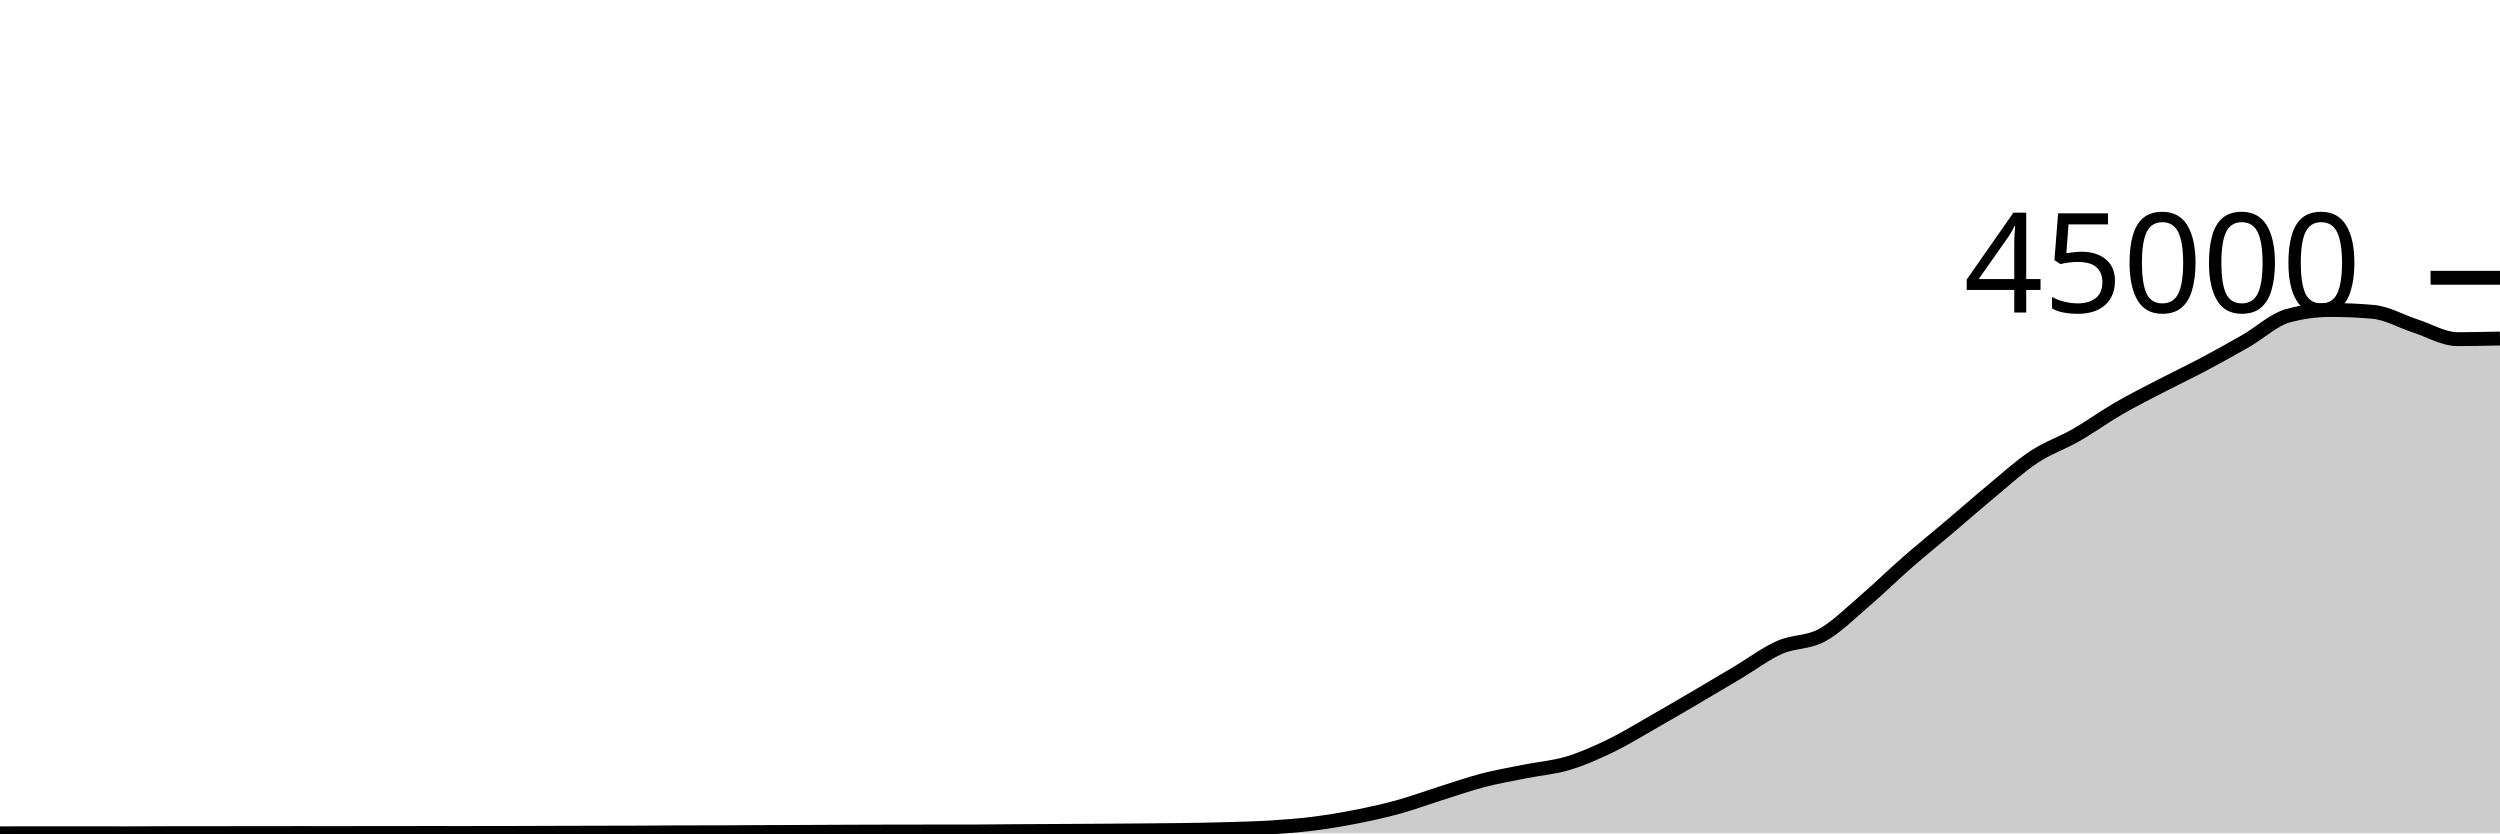
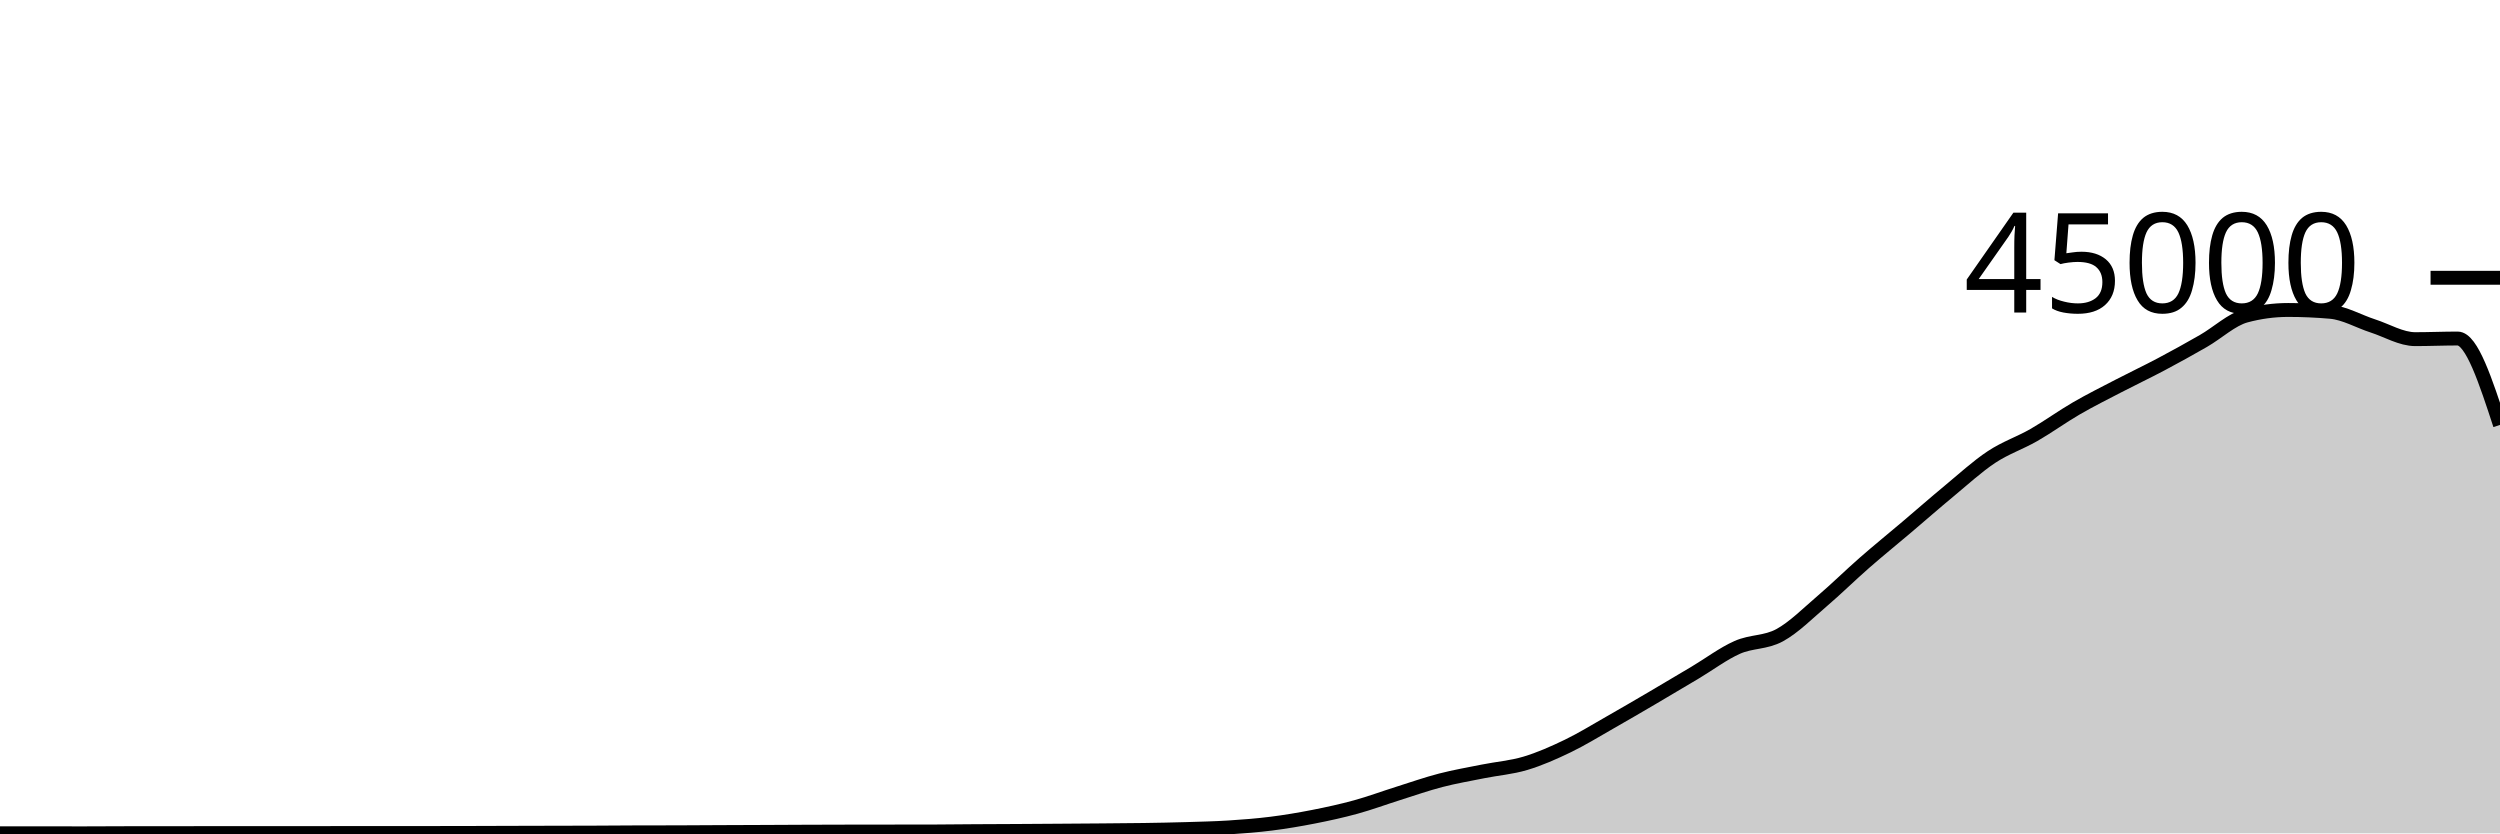
<svg xmlns="http://www.w3.org/2000/svg" viewBox="0 0 180 60">
  <g transform="translate(0,20)">
-     <path class="area" fill="rgba(0, 0, 0, 0.2)" d="M0,40C1.017,39.997,2.034,39.994,3.051,39.994C4.068,39.994,5.085,39.996,6.102,39.996C7.119,39.997,8.136,39.999,9.153,39.999C10.169,39.999,11.186,39.987,12.203,39.987C13.22,39.986,14.237,39.986,15.254,39.986C16.271,39.985,17.288,39.983,18.305,39.981C19.322,39.98,20.339,39.979,21.356,39.979C22.373,39.979,23.39,39.98,24.407,39.98C25.424,39.98,26.441,39.979,27.458,39.978C28.475,39.977,29.492,39.974,30.508,39.974C31.525,39.974,32.542,39.975,33.559,39.975C34.576,39.975,35.593,39.974,36.61,39.972C37.627,39.969,38.644,39.964,39.661,39.961C40.678,39.958,41.695,39.955,42.712,39.953C43.729,39.95,44.746,39.95,45.763,39.946C46.78,39.942,47.797,39.932,48.814,39.929C49.831,39.926,50.847,39.927,51.864,39.924C52.881,39.921,53.898,39.913,54.915,39.908C55.932,39.904,56.949,39.901,57.966,39.896C58.983,39.891,60,39.885,61.017,39.881C62.034,39.877,63.051,39.874,64.068,39.872C65.085,39.87,66.102,39.869,67.119,39.868C68.136,39.867,69.153,39.868,70.169,39.866C71.186,39.864,72.203,39.848,73.22,39.842C74.237,39.835,75.254,39.831,76.271,39.826C77.288,39.82,78.305,39.815,79.322,39.808C80.339,39.801,81.356,39.794,82.373,39.785C83.39,39.776,84.407,39.771,85.424,39.756C86.441,39.74,87.458,39.72,88.475,39.69C89.492,39.659,90.508,39.638,91.525,39.573C92.542,39.509,93.559,39.43,94.576,39.302C95.593,39.174,96.61,39.004,97.627,38.804C98.644,38.604,99.661,38.383,100.678,38.102C101.695,37.822,102.712,37.443,103.729,37.123C104.746,36.803,105.763,36.445,106.78,36.181C107.797,35.918,108.814,35.744,109.831,35.54C110.847,35.336,111.864,35.261,112.881,34.957C113.898,34.652,114.915,34.202,115.932,33.711C116.949,33.221,117.966,32.591,118.983,32.013C120,31.435,121.017,30.839,122.034,30.243C123.051,29.647,124.068,29.042,125.085,28.437C126.102,27.831,127.119,27.06,128.136,26.61C129.153,26.16,130.169,26.289,131.186,25.735C132.203,25.18,133.22,24.154,134.237,23.286C135.254,22.417,136.271,21.414,137.288,20.525C138.305,19.636,139.322,18.814,140.339,17.952C141.356,17.09,142.373,16.195,143.39,15.353C144.407,14.512,145.424,13.576,146.441,12.904C147.458,12.231,148.475,11.903,149.492,11.32C150.508,10.737,151.525,9.996,152.542,9.407C153.559,8.818,154.576,8.312,155.593,7.784C156.61,7.255,157.627,6.775,158.644,6.236C159.661,5.697,160.678,5.135,161.695,4.55C162.712,3.966,163.729,3.003,164.746,2.729C165.763,2.455,166.78,2.318,167.797,2.318C168.814,2.318,169.831,2.363,170.847,2.452C171.864,2.54,172.881,3.139,173.898,3.467C174.915,3.794,175.932,4.419,176.949,4.419C177.966,4.419,178.983,4.396,180,4.373L180,40C178.983,40,177.966,40,176.949,40C175.932,40,174.915,40,173.898,40C172.881,40,171.864,40,170.847,40C169.831,40,168.814,40,167.797,40C166.78,40,165.763,40,164.746,40C163.729,40,162.712,40,161.695,40C160.678,40,159.661,40,158.644,40C157.627,40,156.61,40,155.593,40C154.576,40,153.559,40,152.542,40C151.525,40,150.508,40,149.492,40C148.475,40,147.458,40,146.441,40C145.424,40,144.407,40,143.39,40C142.373,40,141.356,40,140.339,40C139.322,40,138.305,40,137.288,40C136.271,40,135.254,40,134.237,40C133.22,40,132.203,40,131.186,40C130.169,40,129.153,40,128.136,40C127.119,40,126.102,40,125.085,40C124.068,40,123.051,40,122.034,40C121.017,40,120,40,118.983,40C117.966,40,116.949,40,115.932,40C114.915,40,113.898,40,112.881,40C111.864,40,110.847,40,109.831,40C108.814,40,107.797,40,106.78,40C105.763,40,104.746,40,103.729,40C102.712,40,101.695,40,100.678,40C99.661,40,98.644,40,97.627,40C96.61,40,95.593,40,94.576,40C93.559,40,92.542,40,91.525,40C90.508,40,89.492,40,88.475,40C87.458,40,86.441,40,85.424,40C84.407,40,83.39,40,82.373,40C81.356,40,80.339,40,79.322,40C78.305,40,77.288,40,76.271,40C75.254,40,74.237,40,73.22,40C72.203,40,71.186,40,70.169,40C69.153,40,68.136,40,67.119,40C66.102,40,65.085,40,64.068,40C63.051,40,62.034,40,61.017,40C60,40,58.983,40,57.966,40C56.949,40,55.932,40,54.915,40C53.898,40,52.881,40,51.864,40C50.847,40,49.831,40,48.814,40C47.797,40,46.78,40,45.763,40C44.746,40,43.729,40,42.712,40C41.695,40,40.678,40,39.661,40C38.644,40,37.627,40,36.61,40C35.593,40,34.576,40,33.559,40C32.542,40,31.525,40,30.508,40C29.492,40,28.475,40,27.458,40C26.441,40,25.424,40,24.407,40C23.39,40,22.373,40,21.356,40C20.339,40,19.322,40,18.305,40C17.288,40,16.271,40,15.254,40C14.237,40,13.22,40,12.203,40C11.186,40,10.169,40,9.153,40C8.136,40,7.119,40,6.102,40C5.085,40,4.068,40,3.051,40C2.034,40,1.017,40,0,40Z" />
-     <path class="line" stroke="black" fill="none" d="M0,40C1.017,39.997,2.034,39.994,3.051,39.994C4.068,39.994,5.085,39.996,6.102,39.996C7.119,39.997,8.136,39.999,9.153,39.999C10.169,39.999,11.186,39.987,12.203,39.987C13.22,39.986,14.237,39.986,15.254,39.986C16.271,39.985,17.288,39.983,18.305,39.981C19.322,39.98,20.339,39.979,21.356,39.979C22.373,39.979,23.39,39.98,24.407,39.98C25.424,39.98,26.441,39.979,27.458,39.978C28.475,39.977,29.492,39.974,30.508,39.974C31.525,39.974,32.542,39.975,33.559,39.975C34.576,39.975,35.593,39.974,36.61,39.972C37.627,39.969,38.644,39.964,39.661,39.961C40.678,39.958,41.695,39.955,42.712,39.953C43.729,39.95,44.746,39.95,45.763,39.946C46.78,39.942,47.797,39.932,48.814,39.929C49.831,39.926,50.847,39.927,51.864,39.924C52.881,39.921,53.898,39.913,54.915,39.908C55.932,39.904,56.949,39.901,57.966,39.896C58.983,39.891,60,39.885,61.017,39.881C62.034,39.877,63.051,39.874,64.068,39.872C65.085,39.87,66.102,39.869,67.119,39.868C68.136,39.867,69.153,39.868,70.169,39.866C71.186,39.864,72.203,39.848,73.22,39.842C74.237,39.835,75.254,39.831,76.271,39.826C77.288,39.82,78.305,39.815,79.322,39.808C80.339,39.801,81.356,39.794,82.373,39.785C83.39,39.776,84.407,39.771,85.424,39.756C86.441,39.74,87.458,39.72,88.475,39.69C89.492,39.659,90.508,39.638,91.525,39.573C92.542,39.509,93.559,39.43,94.576,39.302C95.593,39.174,96.61,39.004,97.627,38.804C98.644,38.604,99.661,38.383,100.678,38.102C101.695,37.822,102.712,37.443,103.729,37.123C104.746,36.803,105.763,36.445,106.78,36.181C107.797,35.918,108.814,35.744,109.831,35.54C110.847,35.336,111.864,35.261,112.881,34.957C113.898,34.652,114.915,34.202,115.932,33.711C116.949,33.221,117.966,32.591,118.983,32.013C120,31.435,121.017,30.839,122.034,30.243C123.051,29.647,124.068,29.042,125.085,28.437C126.102,27.831,127.119,27.06,128.136,26.61C129.153,26.16,130.169,26.289,131.186,25.735C132.203,25.18,133.22,24.154,134.237,23.286C135.254,22.417,136.271,21.414,137.288,20.525C138.305,19.636,139.322,18.814,140.339,17.952C141.356,17.09,142.373,16.195,143.39,15.353C144.407,14.512,145.424,13.576,146.441,12.904C147.458,12.231,148.475,11.903,149.492,11.32C150.508,10.737,151.525,9.996,152.542,9.407C153.559,8.818,154.576,8.312,155.593,7.784C156.61,7.255,157.627,6.775,158.644,6.236C159.661,5.697,160.678,5.135,161.695,4.55C162.712,3.966,163.729,3.003,164.746,2.729C165.763,2.455,166.78,2.318,167.797,2.318C168.814,2.318,169.831,2.363,170.847,2.452C171.864,2.54,172.881,3.139,173.898,3.467C174.915,3.794,175.932,4.419,176.949,4.419C177.966,4.419,178.983,4.396,180,4.373" />
+     <path class="area" fill="rgba(0, 0, 0, 0.2)" d="M0,39.995C1.017,39.996,2.034,39.997,3.051,39.997C4.068,39.998,5.085,39.999,6.102,39.999C7.119,39.999,8.136,39.988,9.153,39.988C10.169,39.987,11.186,39.987,12.203,39.987C13.22,39.986,14.237,39.983,15.254,39.982C16.271,39.981,17.288,39.98,18.305,39.98C19.322,39.98,20.339,39.98,21.356,39.98C22.373,39.98,23.39,39.98,24.407,39.979C25.424,39.978,26.441,39.975,27.458,39.975C28.475,39.975,29.492,39.976,30.508,39.976C31.525,39.976,32.542,39.975,33.559,39.972C34.576,39.97,35.593,39.965,36.61,39.962C37.627,39.959,38.644,39.956,39.661,39.954C40.678,39.951,41.695,39.951,42.712,39.947C43.729,39.943,44.746,39.933,45.763,39.93C46.78,39.927,47.797,39.928,48.814,39.925C49.831,39.922,50.847,39.914,51.864,39.909C52.881,39.905,53.898,39.901,54.915,39.897C55.932,39.892,56.949,39.886,57.966,39.882C58.983,39.878,60,39.875,61.017,39.873C62.034,39.871,63.051,39.87,64.068,39.869C65.085,39.868,66.102,39.868,67.119,39.867C68.136,39.865,69.153,39.849,70.169,39.843C71.186,39.836,72.203,39.833,73.22,39.828C74.237,39.822,75.254,39.815,76.271,39.808C77.288,39.801,78.305,39.794,79.322,39.786C80.339,39.777,81.356,39.772,82.373,39.756C83.39,39.741,84.407,39.721,85.424,39.691C86.441,39.66,87.458,39.639,88.475,39.574C89.492,39.51,90.508,39.431,91.525,39.303C92.542,39.175,93.559,39.004,94.576,38.804C95.593,38.604,96.61,38.383,97.627,38.103C98.644,37.823,99.661,37.444,100.678,37.124C101.695,36.803,102.712,36.446,103.729,36.182C104.746,35.918,105.763,35.745,106.78,35.54C107.797,35.336,108.814,35.262,109.831,34.957C110.847,34.653,111.864,34.203,112.881,33.712C113.898,33.221,114.915,32.591,115.932,32.013C116.949,31.435,117.966,30.84,118.983,30.244C120,29.648,121.017,29.043,122.034,28.437C123.051,27.832,124.068,27.061,125.085,26.611C126.102,26.16,127.119,26.289,128.136,25.735C129.153,25.181,130.169,24.155,131.186,23.286C132.203,22.418,133.22,21.415,134.237,20.525C135.254,19.636,136.271,18.813,137.288,17.951C138.305,17.089,139.322,16.195,140.339,15.354C141.356,14.513,142.373,13.576,143.39,12.904C144.407,12.232,145.424,11.903,146.441,11.32C147.458,10.737,148.475,9.996,149.492,9.407C150.508,8.818,151.525,8.312,152.542,7.784C153.559,7.256,154.576,6.775,155.593,6.236C156.61,5.697,157.627,5.135,158.644,4.55C159.661,3.966,160.678,3.003,161.695,2.729C162.712,2.455,163.729,2.318,164.746,2.318C165.763,2.318,166.78,2.363,167.797,2.452C168.814,2.54,169.831,3.139,170.847,3.467C171.864,3.795,172.881,4.419,173.898,4.419C174.915,4.419,175.932,4.373,176.949,4.373C177.966,4.373,178.983,7.484,180,10.594L180,40C178.983,40,177.966,40,176.949,40C175.932,40,174.915,40,173.898,40C172.881,40,171.864,40,170.847,40C169.831,40,168.814,40,167.797,40C166.78,40,165.763,40,164.746,40C163.729,40,162.712,40,161.695,40C160.678,40,159.661,40,158.644,40C157.627,40,156.61,40,155.593,40C154.576,40,153.559,40,152.542,40C151.525,40,150.508,40,149.492,40C148.475,40,147.458,40,146.441,40C145.424,40,144.407,40,143.39,40C142.373,40,141.356,40,140.339,40C139.322,40,138.305,40,137.288,40C136.271,40,135.254,40,134.237,40C133.22,40,132.203,40,131.186,40C130.169,40,129.153,40,128.136,40C127.119,40,126.102,40,125.085,40C124.068,40,123.051,40,122.034,40C121.017,40,120,40,118.983,40C117.966,40,116.949,40,115.932,40C114.915,40,113.898,40,112.881,40C111.864,40,110.847,40,109.831,40C108.814,40,107.797,40,106.78,40C105.763,40,104.746,40,103.729,40C102.712,40,101.695,40,100.678,40C99.661,40,98.644,40,97.627,40C96.61,40,95.593,40,94.576,40C93.559,40,92.542,40,91.525,40C90.508,40,89.492,40,88.475,40C87.458,40,86.441,40,85.424,40C84.407,40,83.39,40,82.373,40C81.356,40,80.339,40,79.322,40C78.305,40,77.288,40,76.271,40C75.254,40,74.237,40,73.22,40C72.203,40,71.186,40,70.169,40C69.153,40,68.136,40,67.119,40C66.102,40,65.085,40,64.068,40C63.051,40,62.034,40,61.017,40C60,40,58.983,40,57.966,40C56.949,40,55.932,40,54.915,40C53.898,40,52.881,40,51.864,40C50.847,40,49.831,40,48.814,40C47.797,40,46.78,40,45.763,40C44.746,40,43.729,40,42.712,40C41.695,40,40.678,40,39.661,40C38.644,40,37.627,40,36.61,40C35.593,40,34.576,40,33.559,40C32.542,40,31.525,40,30.508,40C29.492,40,28.475,40,27.458,40C26.441,40,25.424,40,24.407,40C23.39,40,22.373,40,21.356,40C20.339,40,19.322,40,18.305,40C17.288,40,16.271,40,15.254,40C14.237,40,13.22,40,12.203,40C11.186,40,10.169,40,9.153,40C8.136,40,7.119,40,6.102,40C5.085,40,4.068,40,3.051,40C2.034,40,1.017,40,0,40Z" />
+     <path class="line" stroke="black" fill="none" d="M0,39.995C1.017,39.996,2.034,39.997,3.051,39.997C4.068,39.998,5.085,39.999,6.102,39.999C7.119,39.999,8.136,39.988,9.153,39.988C10.169,39.987,11.186,39.987,12.203,39.987C13.22,39.986,14.237,39.983,15.254,39.982C16.271,39.981,17.288,39.98,18.305,39.98C19.322,39.98,20.339,39.98,21.356,39.98C22.373,39.98,23.39,39.98,24.407,39.979C25.424,39.978,26.441,39.975,27.458,39.975C28.475,39.975,29.492,39.976,30.508,39.976C31.525,39.976,32.542,39.975,33.559,39.972C34.576,39.97,35.593,39.965,36.61,39.962C37.627,39.959,38.644,39.956,39.661,39.954C40.678,39.951,41.695,39.951,42.712,39.947C43.729,39.943,44.746,39.933,45.763,39.93C46.78,39.927,47.797,39.928,48.814,39.925C49.831,39.922,50.847,39.914,51.864,39.909C52.881,39.905,53.898,39.901,54.915,39.897C55.932,39.892,56.949,39.886,57.966,39.882C58.983,39.878,60,39.875,61.017,39.873C62.034,39.871,63.051,39.87,64.068,39.869C65.085,39.868,66.102,39.868,67.119,39.867C68.136,39.865,69.153,39.849,70.169,39.843C71.186,39.836,72.203,39.833,73.22,39.828C74.237,39.822,75.254,39.815,76.271,39.808C77.288,39.801,78.305,39.794,79.322,39.786C80.339,39.777,81.356,39.772,82.373,39.756C83.39,39.741,84.407,39.721,85.424,39.691C86.441,39.66,87.458,39.639,88.475,39.574C89.492,39.51,90.508,39.431,91.525,39.303C92.542,39.175,93.559,39.004,94.576,38.804C95.593,38.604,96.61,38.383,97.627,38.103C98.644,37.823,99.661,37.444,100.678,37.124C101.695,36.803,102.712,36.446,103.729,36.182C104.746,35.918,105.763,35.745,106.78,35.54C107.797,35.336,108.814,35.262,109.831,34.957C110.847,34.653,111.864,34.203,112.881,33.712C113.898,33.221,114.915,32.591,115.932,32.013C116.949,31.435,117.966,30.84,118.983,30.244C120,29.648,121.017,29.043,122.034,28.437C123.051,27.832,124.068,27.061,125.085,26.611C126.102,26.16,127.119,26.289,128.136,25.735C129.153,25.181,130.169,24.155,131.186,23.286C132.203,22.418,133.22,21.415,134.237,20.525C135.254,19.636,136.271,18.813,137.288,17.951C138.305,17.089,139.322,16.195,140.339,15.354C141.356,14.513,142.373,13.576,143.39,12.904C144.407,12.232,145.424,11.903,146.441,11.32C147.458,10.737,148.475,9.996,149.492,9.407C150.508,8.818,151.525,8.312,152.542,7.784C153.559,7.256,154.576,6.775,155.593,6.236C156.61,5.697,157.627,5.135,158.644,4.55C159.661,3.966,160.678,3.003,161.695,2.729C162.712,2.455,163.729,2.318,164.746,2.318C165.763,2.318,166.78,2.363,167.797,2.452C168.814,2.54,169.831,3.139,170.847,3.467C171.864,3.795,172.881,4.419,173.898,4.419C174.915,4.419,175.932,4.373,176.949,4.373C177.966,4.373,178.983,7.484,180,10.594" />
    <path class="axis-ceiling" stroke-width="1" stroke="black" fill="none" d="M175,0L180,0" />
    <text class="axis-ceiling-label" font-family="sans-serif" text-anchor="end" font-size="10px" x="170" y="2.5">45000</text>
  </g>
</svg>
